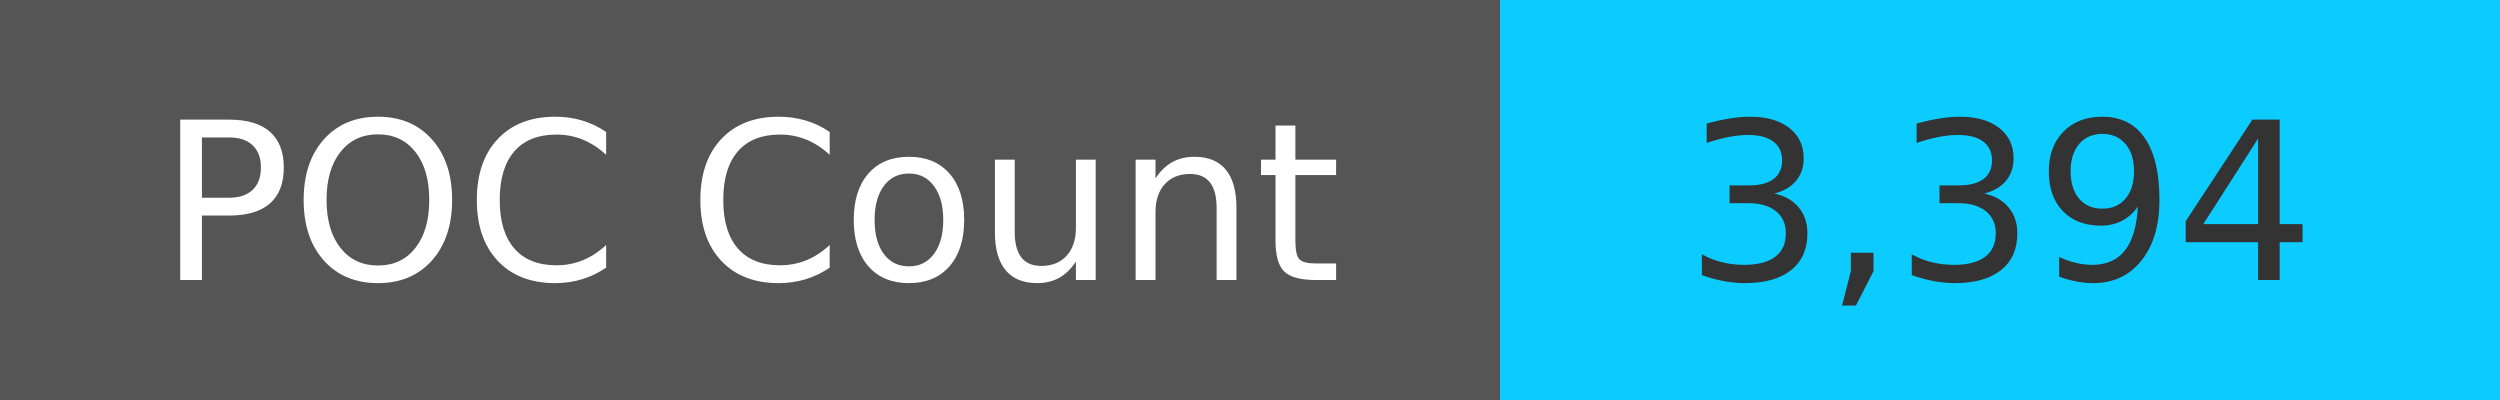
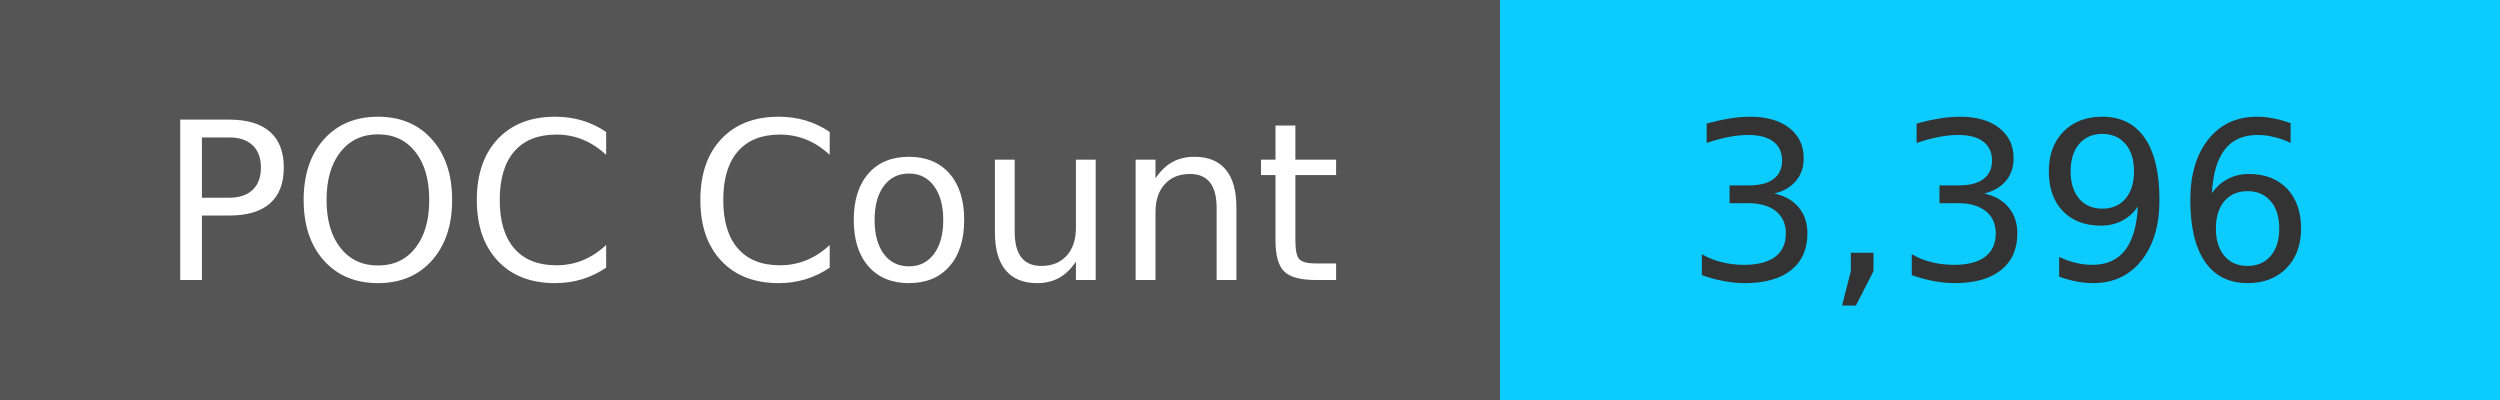
<svg xmlns="http://www.w3.org/2000/svg" width="125" height="20" role="img">
  <linearGradient id="s" x2="0" y2="100%">
    <stop offset="0" stop-color="#bbb" stop-opacity=".1" />
    <stop offset="1" stop-opacity=".1" />
  </linearGradient>
  <g>
    <rect width="75" height="20" fill="#555" />
    <rect x="75" width="267" height="20" fill="#0cccff" />
  </g>
  <g fill="#fff" text-anchor="middle" font-family="Verdana,Geneva,DejaVu Sans,sans-serif" text-rendering="geometricPrecision" font-size="110">
    <text x="375" y="140" transform="scale(.1)" fill="#fff">
            POC Count
        </text>
    <text x="1000" y="140" transform="scale(.1)" fill="#333">
-             3,394
+             3,396
        </text>
  </g>
</svg>
